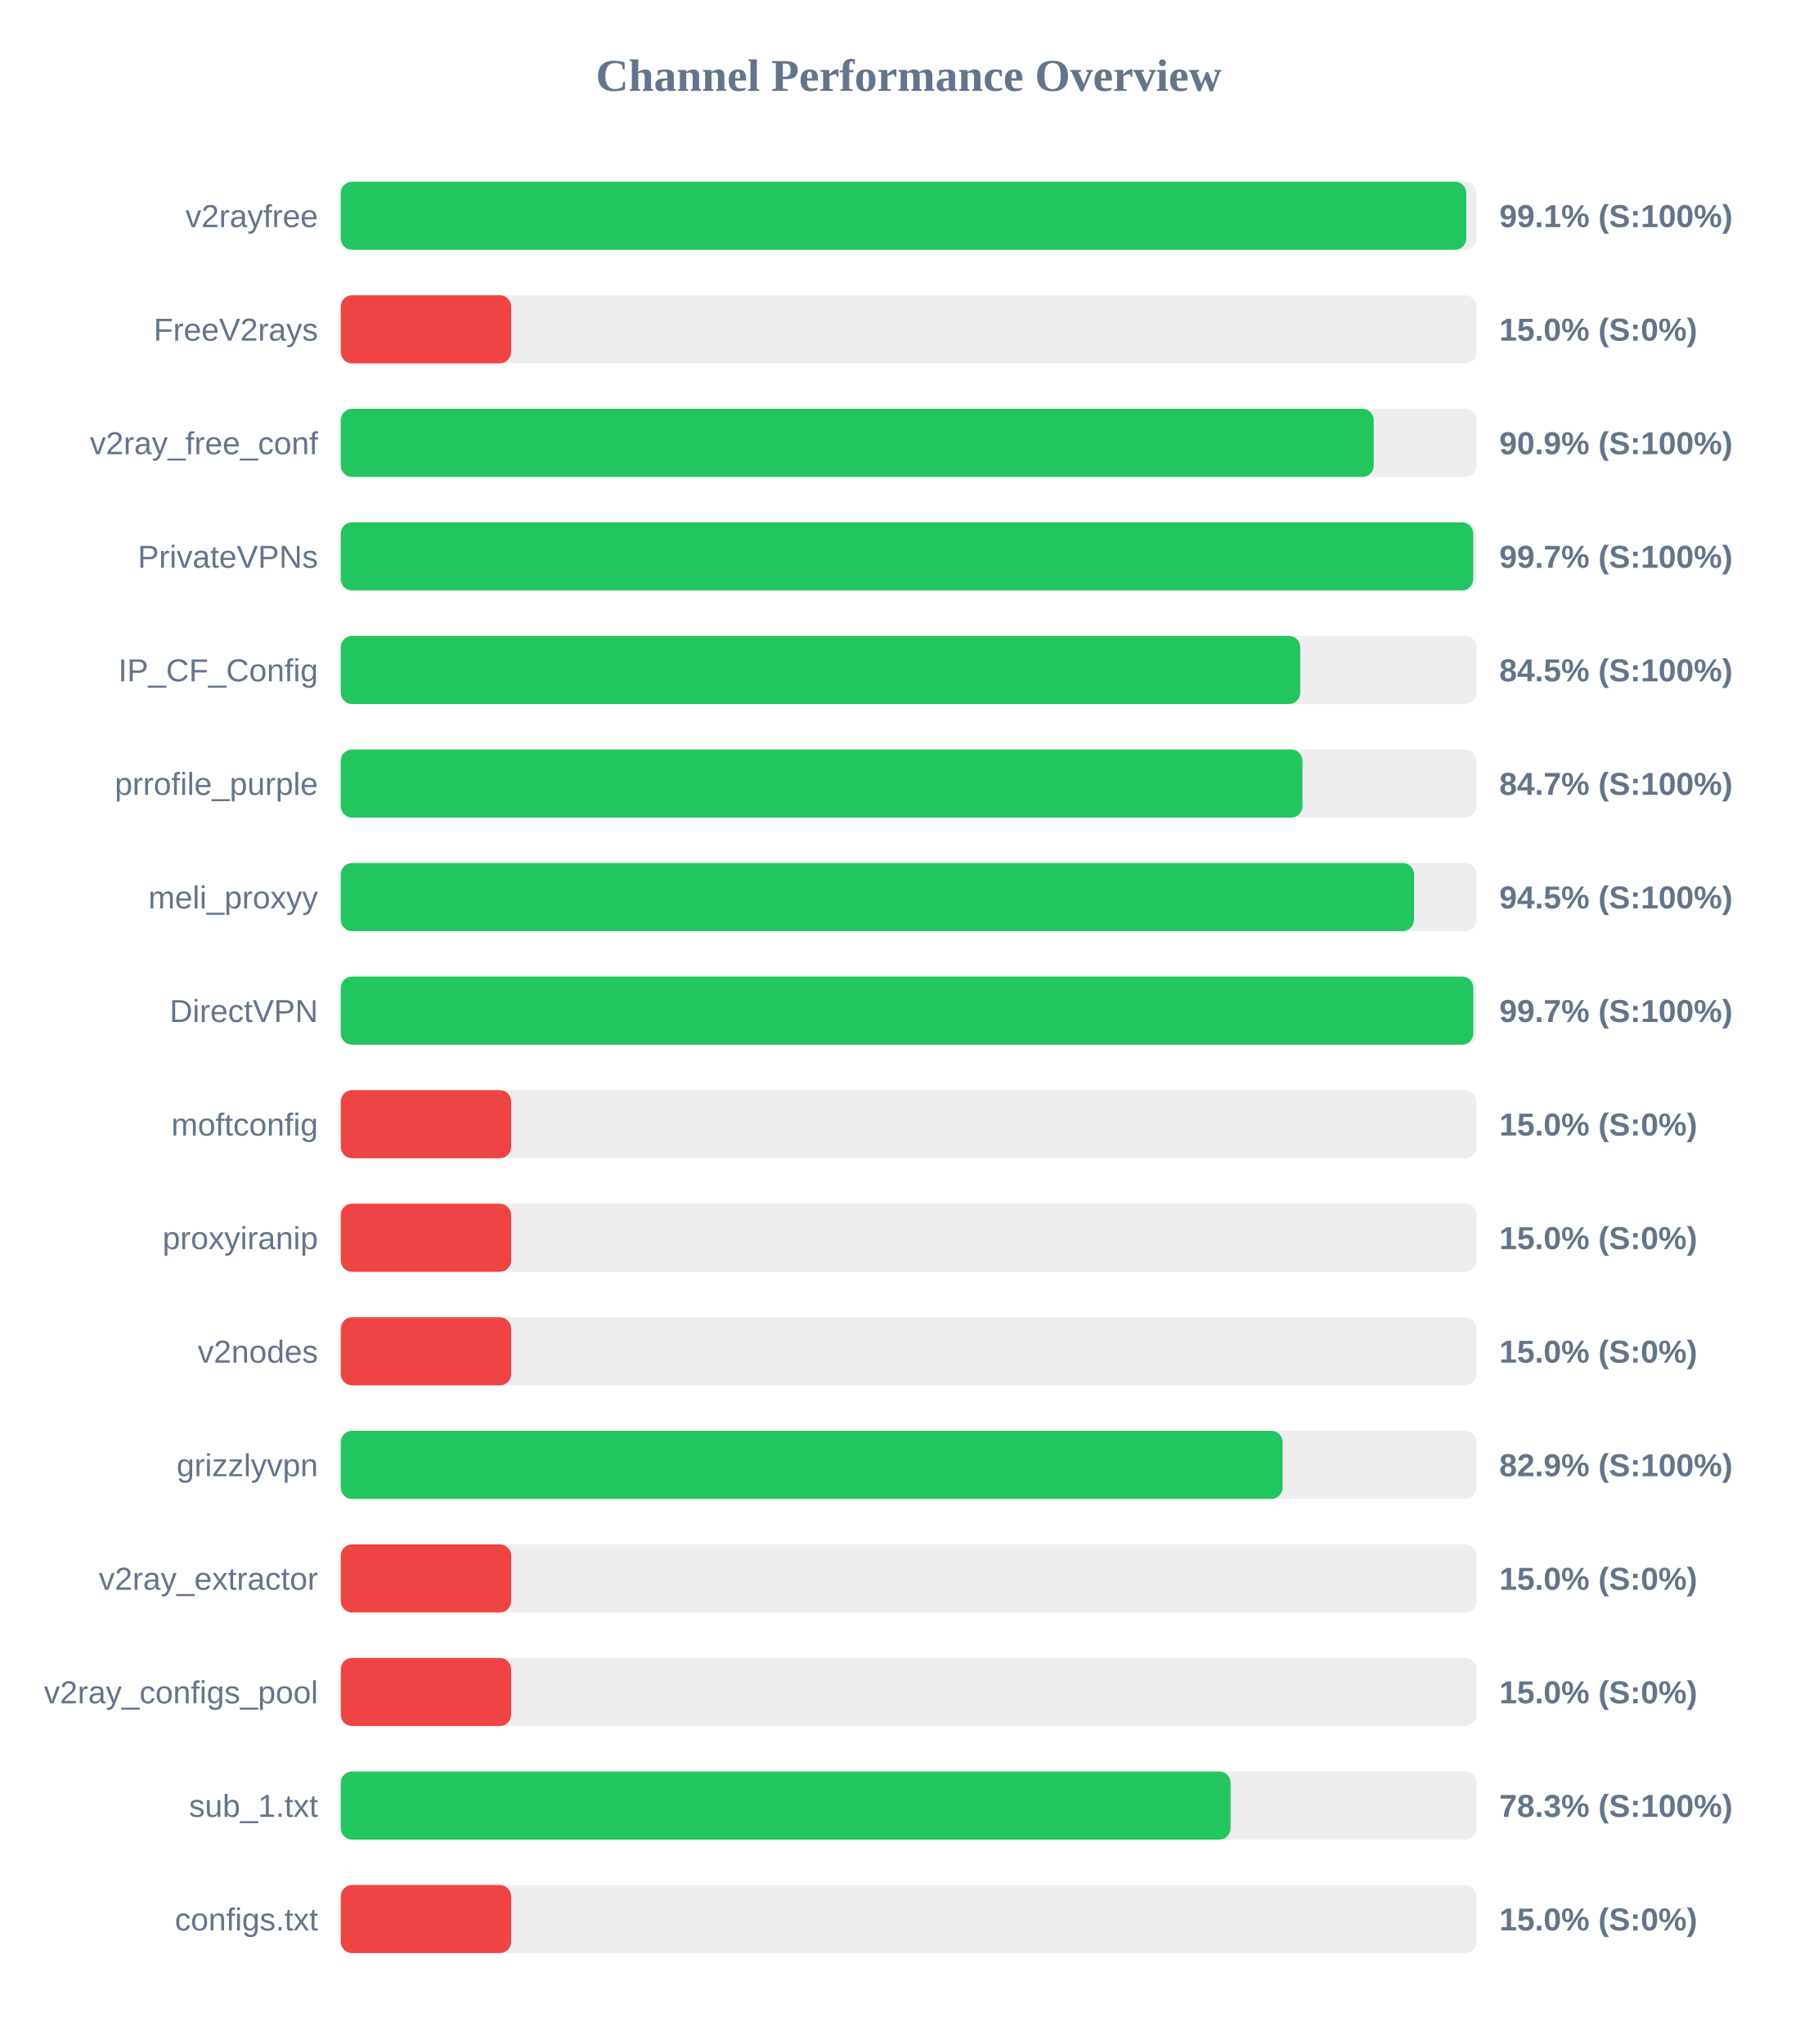
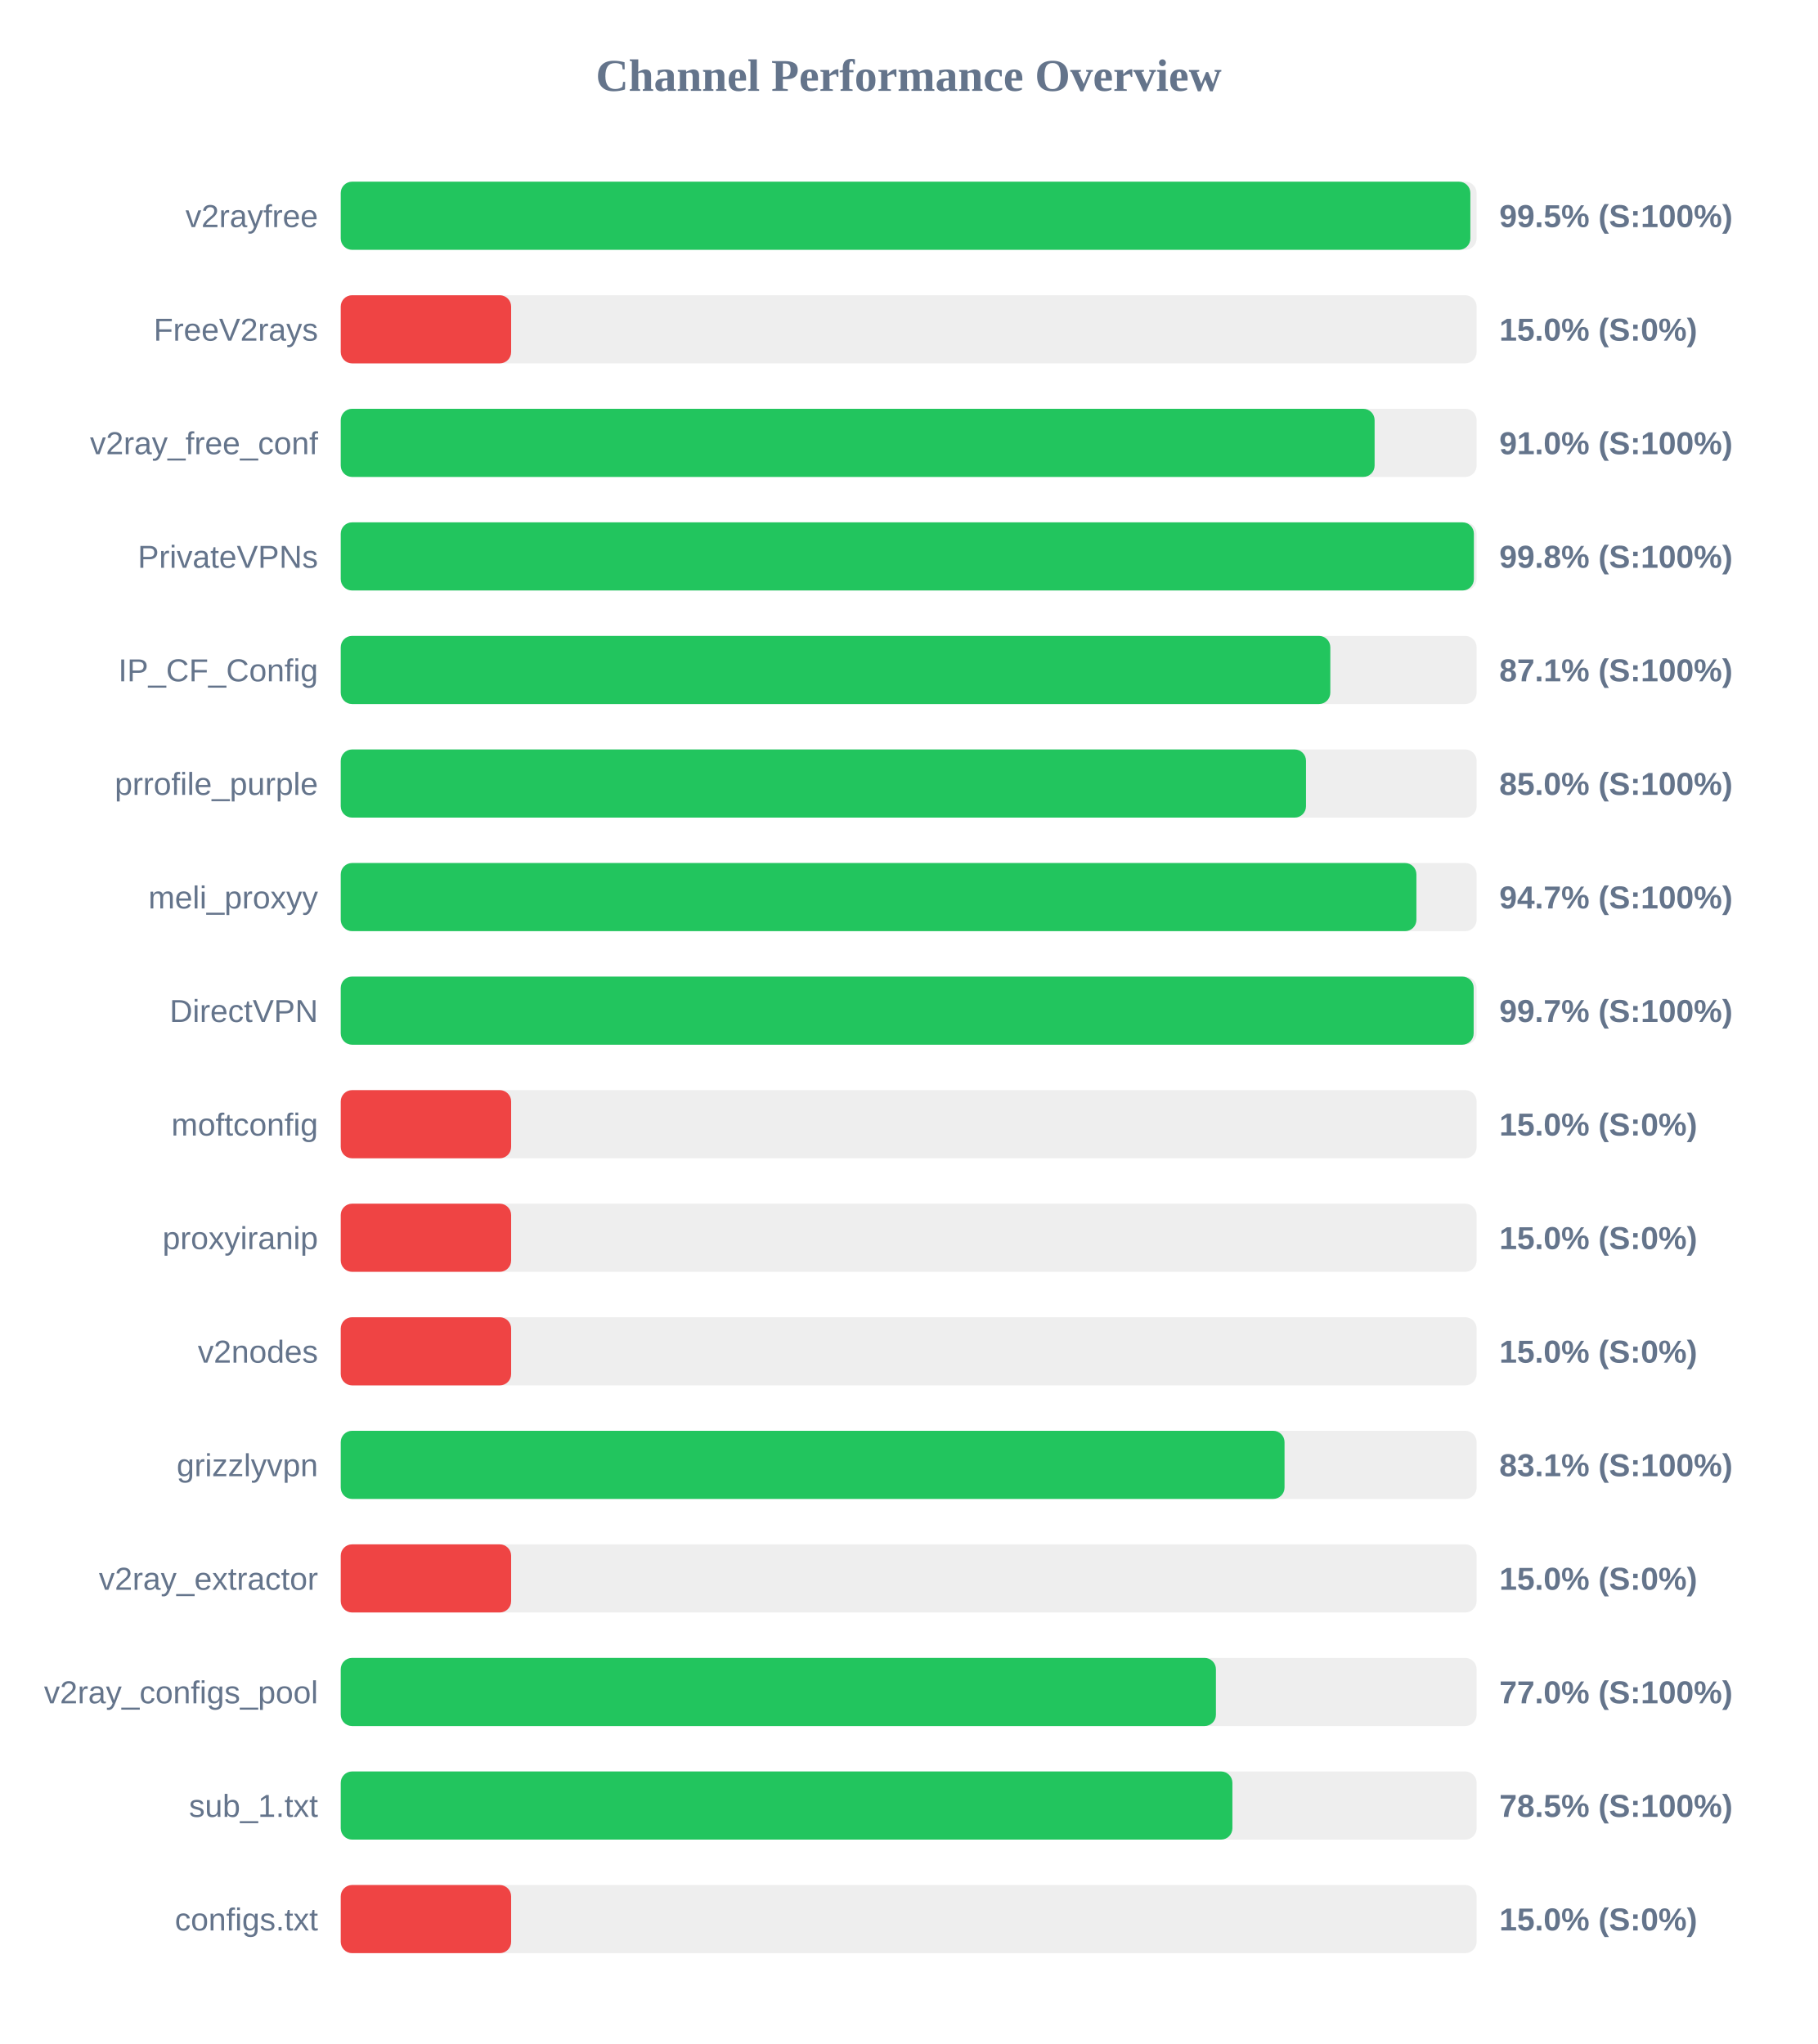
<svg xmlns="http://www.w3.org/2000/svg" width="800" height="900" version="1.1">
  <style>
        .row { font: 14px Arial; fill: #64748b; }
        .score { font: bold 14px Arial; fill: #64748b; }
    </style>
  <text x="400" y="40" text-anchor="middle" font-size="20px" font-weight="bold" fill="#64748b">Channel Performance Overview</text>
  <rect x="150" y="80" width="500" height="30" fill="#eee" rx="5" />
-   <rect x="150" y="80" width="495.45" height="30" fill="#22c55e" rx="5" />
+   <rect x="150" y="80" width="497.25" height="30" fill="#22c55e" rx="5" />
  <text x="140" y="100" text-anchor="end" class="row">v2rayfree</text>
-   <text x="660" y="100" text-anchor="start" class="score">99.1% (S:100%)</text>
+   <text x="660" y="100" text-anchor="start" class="score">99.5% (S:100%)</text>
  <rect x="150" y="130" width="500" height="30" fill="#eee" rx="5" />
  <rect x="150" y="130" width="75.0" height="30" fill="#ef4444" rx="5" />
  <text x="140" y="150" text-anchor="end" class="row">FreeV2rays</text>
  <text x="660" y="150" text-anchor="start" class="score">15.0% (S:0%)</text>
  <rect x="150" y="180" width="500" height="30" fill="#eee" rx="5" />
-   <rect x="150" y="180" width="454.7" height="30" fill="#22c55e" rx="5" />
+   <rect x="150" y="180" width="455.1" height="30" fill="#22c55e" rx="5" />
  <text x="140" y="200" text-anchor="end" class="row">v2ray_free_conf</text>
-   <text x="660" y="200" text-anchor="start" class="score">90.9% (S:100%)</text>
+   <text x="660" y="200" text-anchor="start" class="score">91.0% (S:100%)</text>
  <rect x="150" y="230" width="500" height="30" fill="#eee" rx="5" />
-   <rect x="150" y="230" width="498.5" height="30" fill="#22c55e" rx="5" />
+   <rect x="150" y="230" width="498.8" height="30" fill="#22c55e" rx="5" />
  <text x="140" y="250" text-anchor="end" class="row">PrivateVPNs</text>
-   <text x="660" y="250" text-anchor="start" class="score">99.7% (S:100%)</text>
+   <text x="660" y="250" text-anchor="start" class="score">99.8% (S:100%)</text>
  <rect x="150" y="280" width="500" height="30" fill="#eee" rx="5" />
-   <rect x="150" y="280" width="422.35" height="30" fill="#22c55e" rx="5" />
+   <rect x="150" y="280" width="435.6" height="30" fill="#22c55e" rx="5" />
  <text x="140" y="300" text-anchor="end" class="row">IP_CF_Config</text>
-   <text x="660" y="300" text-anchor="start" class="score">84.5% (S:100%)</text>
+   <text x="660" y="300" text-anchor="start" class="score">87.1% (S:100%)</text>
  <rect x="150" y="330" width="500" height="30" fill="#eee" rx="5" />
-   <rect x="150" y="330" width="423.35" height="30" fill="#22c55e" rx="5" />
+   <rect x="150" y="330" width="424.9" height="30" fill="#22c55e" rx="5" />
  <text x="140" y="350" text-anchor="end" class="row">prrofile_purple</text>
-   <text x="660" y="350" text-anchor="start" class="score">84.7% (S:100%)</text>
+   <text x="660" y="350" text-anchor="start" class="score">85.0% (S:100%)</text>
  <rect x="150" y="380" width="500" height="30" fill="#eee" rx="5" />
-   <rect x="150" y="380" width="472.45" height="30" fill="#22c55e" rx="5" />
+   <rect x="150" y="380" width="473.5" height="30" fill="#22c55e" rx="5" />
  <text x="140" y="400" text-anchor="end" class="row">meli_proxyy</text>
-   <text x="660" y="400" text-anchor="start" class="score">94.5% (S:100%)</text>
+   <text x="660" y="400" text-anchor="start" class="score">94.7% (S:100%)</text>
  <rect x="150" y="430" width="500" height="30" fill="#eee" rx="5" />
-   <rect x="150" y="430" width="498.55" height="30" fill="#22c55e" rx="5" />
+   <rect x="150" y="430" width="498.7" height="30" fill="#22c55e" rx="5" />
  <text x="140" y="450" text-anchor="end" class="row">DirectVPN</text>
  <text x="660" y="450" text-anchor="start" class="score">99.7% (S:100%)</text>
  <rect x="150" y="480" width="500" height="30" fill="#eee" rx="5" />
  <rect x="150" y="480" width="75.0" height="30" fill="#ef4444" rx="5" />
  <text x="140" y="500" text-anchor="end" class="row">moftconfig</text>
  <text x="660" y="500" text-anchor="start" class="score">15.0% (S:0%)</text>
  <rect x="150" y="530" width="500" height="30" fill="#eee" rx="5" />
  <rect x="150" y="530" width="75.0" height="30" fill="#ef4444" rx="5" />
  <text x="140" y="550" text-anchor="end" class="row">proxyiranip</text>
  <text x="660" y="550" text-anchor="start" class="score">15.0% (S:0%)</text>
  <rect x="150" y="580" width="500" height="30" fill="#eee" rx="5" />
  <rect x="150" y="580" width="75.0" height="30" fill="#ef4444" rx="5" />
  <text x="140" y="600" text-anchor="end" class="row">v2nodes</text>
  <text x="660" y="600" text-anchor="start" class="score">15.0% (S:0%)</text>
  <rect x="150" y="630" width="500" height="30" fill="#eee" rx="5" />
-   <rect x="150" y="630" width="414.6" height="30" fill="#22c55e" rx="5" />
+   <rect x="150" y="630" width="415.45" height="30" fill="#22c55e" rx="5" />
  <text x="140" y="650" text-anchor="end" class="row">grizzlyvpn</text>
-   <text x="660" y="650" text-anchor="start" class="score">82.9% (S:100%)</text>
+   <text x="660" y="650" text-anchor="start" class="score">83.1% (S:100%)</text>
  <rect x="150" y="680" width="500" height="30" fill="#eee" rx="5" />
  <rect x="150" y="680" width="75.0" height="30" fill="#ef4444" rx="5" />
  <text x="140" y="700" text-anchor="end" class="row">v2ray_extractor</text>
  <text x="660" y="700" text-anchor="start" class="score">15.0% (S:0%)</text>
  <rect x="150" y="730" width="500" height="30" fill="#eee" rx="5" />
-   <rect x="150" y="730" width="75.0" height="30" fill="#ef4444" rx="5" />
+   <rect x="150" y="730" width="385.25" height="30" fill="#22c55e" rx="5" />
  <text x="140" y="750" text-anchor="end" class="row">v2ray_configs_pool</text>
-   <text x="660" y="750" text-anchor="start" class="score">15.0% (S:0%)</text>
+   <text x="660" y="750" text-anchor="start" class="score">77.0% (S:100%)</text>
  <rect x="150" y="780" width="500" height="30" fill="#eee" rx="5" />
-   <rect x="150" y="780" width="391.7" height="30" fill="#22c55e" rx="5" />
+   <rect x="150" y="780" width="392.5" height="30" fill="#22c55e" rx="5" />
  <text x="140" y="800" text-anchor="end" class="row">sub_1.txt</text>
-   <text x="660" y="800" text-anchor="start" class="score">78.3% (S:100%)</text>
+   <text x="660" y="800" text-anchor="start" class="score">78.5% (S:100%)</text>
  <rect x="150" y="830" width="500" height="30" fill="#eee" rx="5" />
  <rect x="150" y="830" width="75.0" height="30" fill="#ef4444" rx="5" />
  <text x="140" y="850" text-anchor="end" class="row">configs.txt</text>
  <text x="660" y="850" text-anchor="start" class="score">15.0% (S:0%)</text>
</svg>
